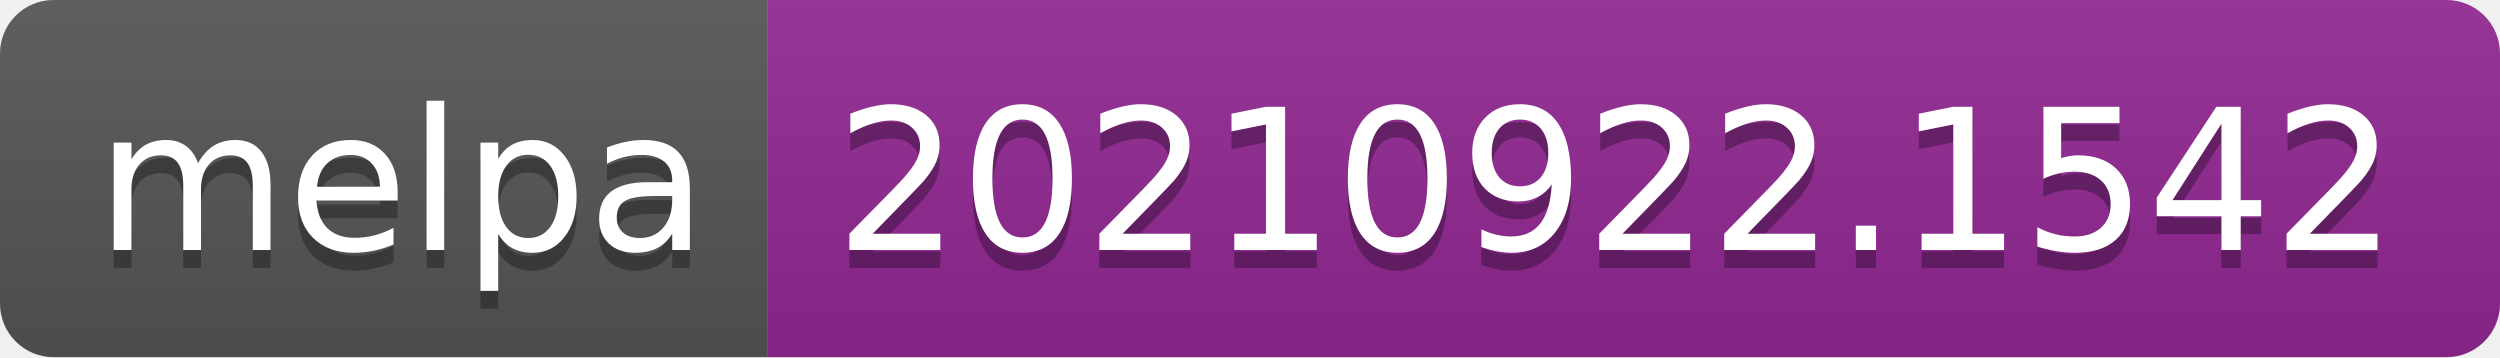
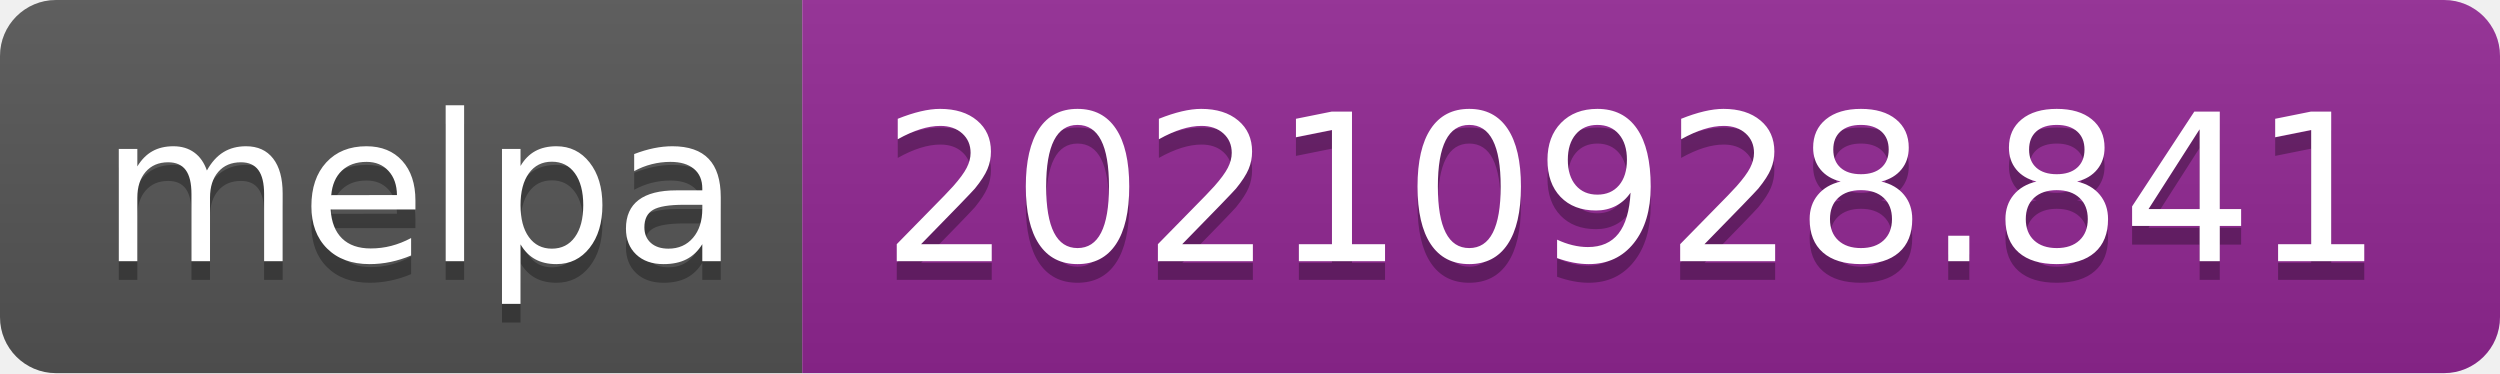
- <svg xmlns="http://www.w3.org/2000/svg" width="140" height="20" role="img" aria-label="melpa: 20210922.1542">
+ <svg xmlns="http://www.w3.org/2000/svg" width="134" height="20" role="img" aria-label="melpa: 20210928.841">
  <linearGradient id="s" x2="0" y2="100%">
    <stop offset="0" stop-color="#bbb" stop-opacity=".1" />
    <stop offset="1" stop-opacity=".1" />
  </linearGradient>
  <clipPath id="r">
-     <rect width="140" height="20" rx="3" fill="#fff" />
+     <rect width="134" height="20" rx="3" fill="#fff" />
  </clipPath>
  <g clip-path="url(#r)">
    <rect width="43" height="20" fill="#555" />
-     <rect x="43" width="97" height="20" fill="#922793" />
-     <rect width="140" height="20" fill="url(#s)" />
+     <rect x="43" width="91" height="20" fill="#922793" />
+     <rect width="134" height="20" fill="url(#s)" />
  </g>
  <g fill="#fff" text-anchor="middle" font-family="Verdana,Geneva,DejaVu Sans,sans-serif" text-rendering="geometricPrecision" font-size="110">
    <text aria-hidden="true" x="225" y="150" fill="#010101" fill-opacity=".3" transform="scale(.1)" textLength="330">melpa</text>
    <text x="225" y="140" transform="scale(.1)" fill="#fff" textLength="330">melpa</text>
-     <text aria-hidden="true" x="905" y="150" fill="#010101" fill-opacity=".3" transform="scale(.1)" textLength="870">20210922.1542</text>
-     <text x="905" y="140" transform="scale(.1)" fill="#fff" textLength="870">20210922.1542</text>
+     <text aria-hidden="true" x="875" y="150" fill="#010101" fill-opacity=".3" transform="scale(.1)" textLength="810">20210928.841</text>
+     <text x="875" y="140" transform="scale(.1)" fill="#fff" textLength="810">20210928.841</text>
  </g>
</svg>
